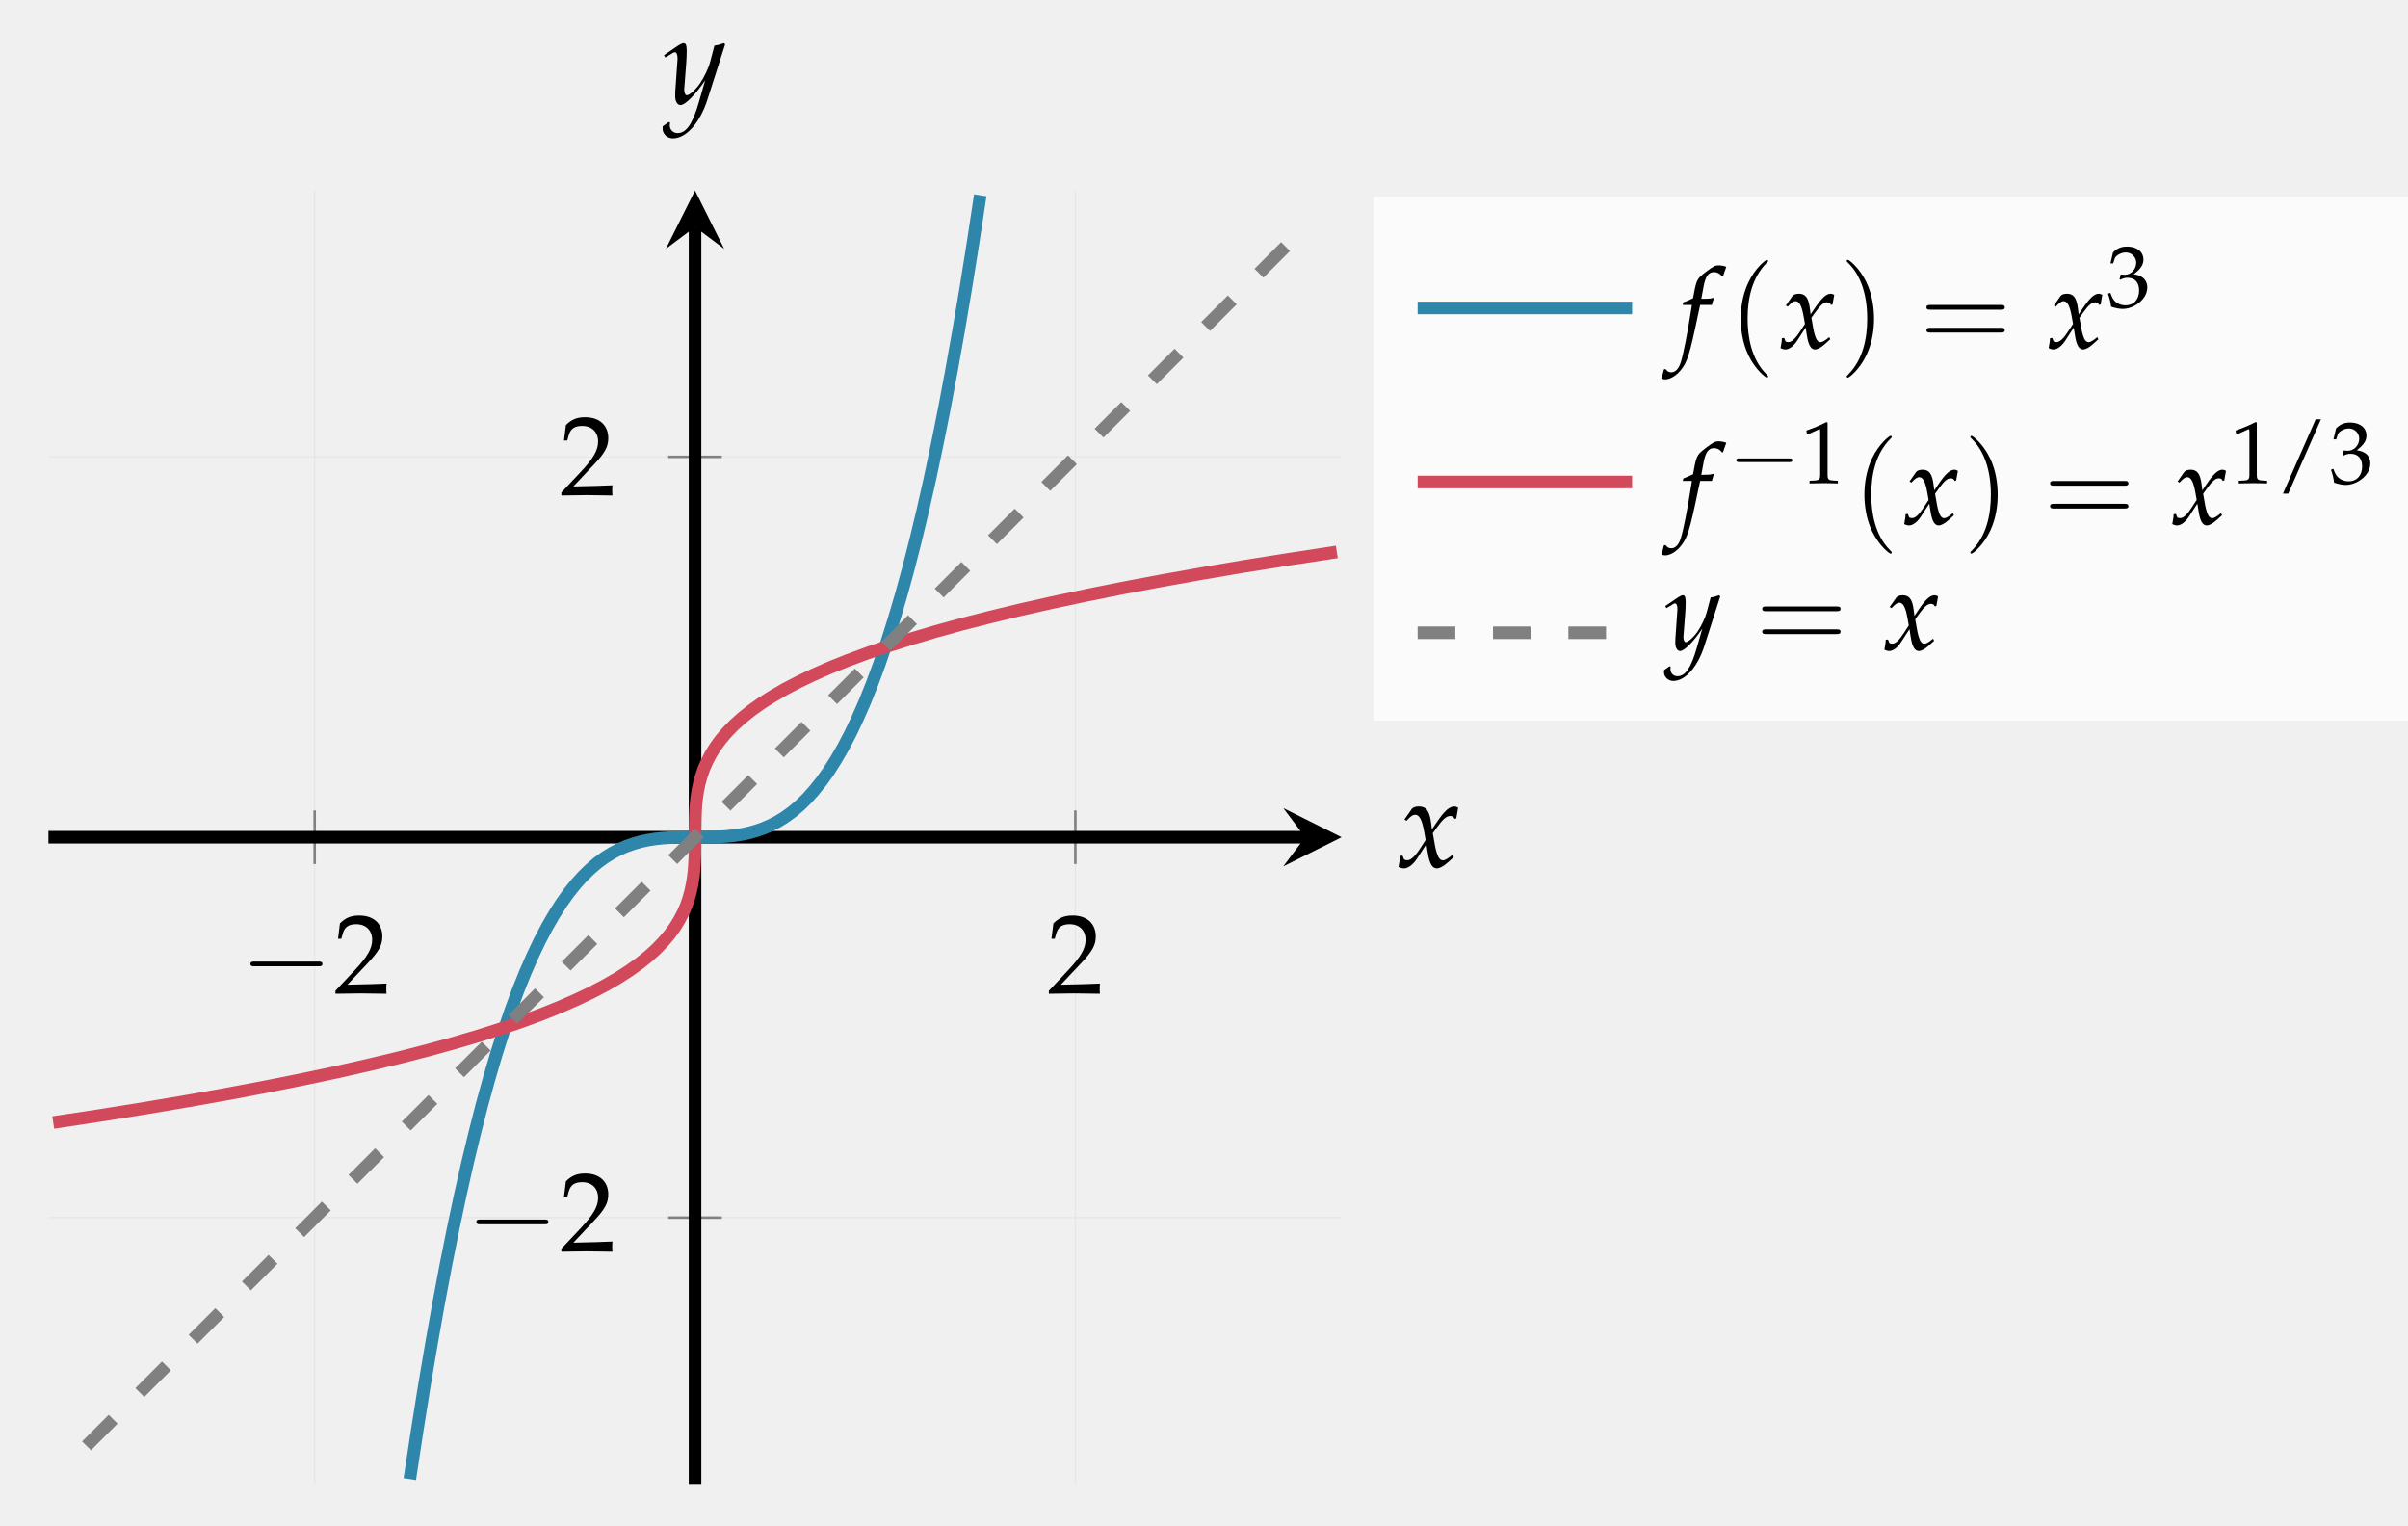
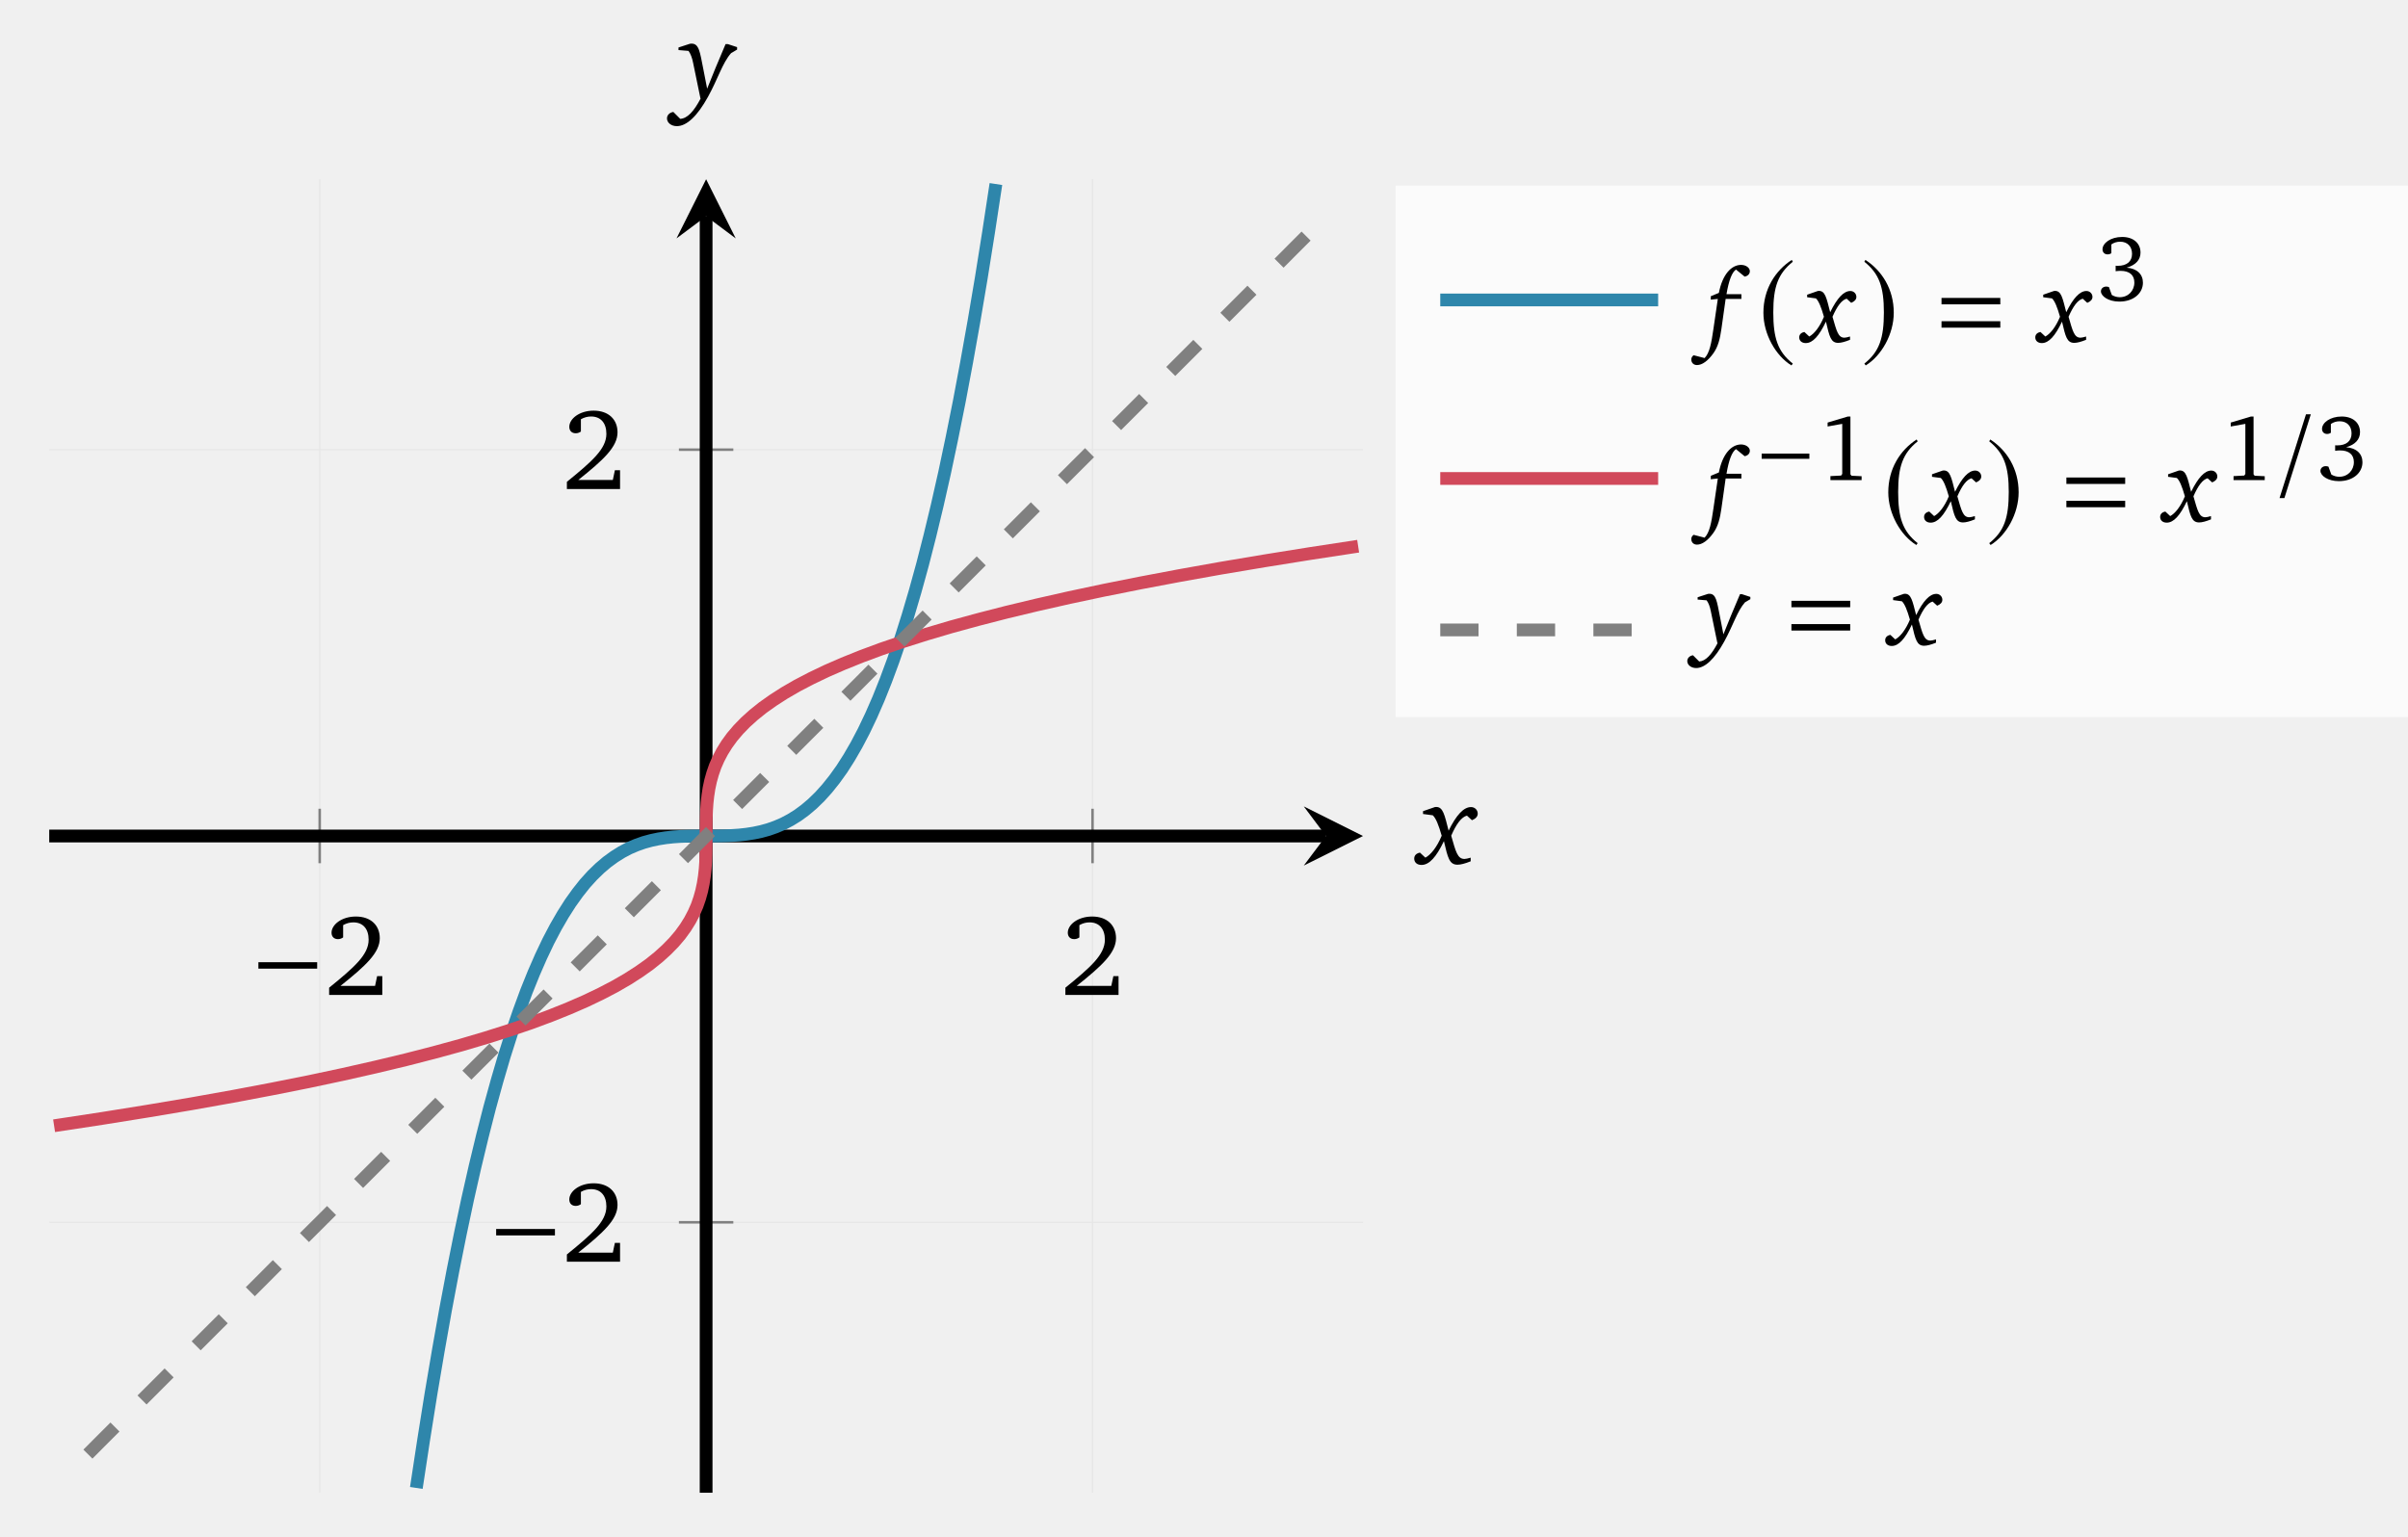
- <svg xmlns="http://www.w3.org/2000/svg" version="1.1" width="191pt" height="121pt" viewBox="0 -121 191 121">
+ <svg xmlns="http://www.w3.org/2000/svg" version="1.1" width="188pt" height="120pt" viewBox="0 -120 188 120">
  <defs>
    <clipPath id="clip1">
-       <path d="M3.844 3.32H106.414V105.887H3.844Z" />
+       <path d="M3.844 3.437H106.414V106.004H3.844Z" />
    </clipPath>
  </defs>
  <g id="page1">
    <g transform="scale(1 -1)">
      <g fill="none" stroke-miterlimit="10">
-         <path d="M24.961 3.32V105.887M85.297 3.32V105.887" stroke="#e6e6e6" stroke-width=".1" />
-         <path d="M3.844 24.438H106.414M3.844 84.77H106.414" stroke="#e6e6e6" stroke-width=".1" />
-         <path d="M24.961 52.48V56.73M85.297 52.48V56.73" stroke="#808080" stroke-width=".199" />
-         <path d="M53.004 24.438H57.254M53.004 84.77H57.254" stroke="#808080" stroke-width=".199" />
-         <path d="M3.844 54.605H103.523" stroke="#000" stroke-width=".996" />
+         <path d="M24.961 3.437V106.004M85.297 3.437V106.004" stroke="#e6e6e6" stroke-width=".1" />
+         <path d="M3.844 24.555H106.414M3.844 84.887H106.414" stroke="#e6e6e6" stroke-width=".1" />
+         <path d="M24.961 52.594V56.848M85.297 52.594V56.848" stroke="#808080" stroke-width=".199" />
+         <path d="M53.004 24.555H57.254M53.004 84.887H57.254" stroke="#808080" stroke-width=".199" />
+         <path d="M3.844 54.719H103.523" stroke="#000" stroke-width=".996" />
      </g>
-       <path d="M106.414 54.605L101.789 56.914L103.524 54.605L101.789 52.293" />
-       <path d="M55.129 3.32V103" stroke="#000" fill="none" stroke-width=".996" stroke-miterlimit="10" />
-       <path d="M55.129 105.887L52.816 101.266L55.129 103L57.441 101.266" />
-       <path d="M25.246 44.369C25.405 44.369 25.573 44.369 25.573 44.556C25.573 44.743 25.405 44.743 25.246 44.743H20.191C20.032 44.743 19.864 44.743 19.864 44.556C19.864 44.369 20.032 44.369 20.191 44.369H25.246Z" />
-       <path d="M26.606 42.426V42.193C28.283 42.22 28.283 42.22 28.606 42.22C28.928 42.22 28.928 42.22 30.659 42.193C30.641 42.381 30.641 42.471 30.641 42.597C30.641 42.713 30.641 42.803 30.659 43C29.628 42.955 29.215 42.946 27.557 42.91L29.188 44.641C30.058 45.564 30.327 46.057 30.327 46.729C30.327 47.76 29.628 48.397 28.489 48.397C27.844 48.397 27.404 48.217 26.965 47.769L26.813 46.55H27.073L27.189 46.962C27.333 47.482 27.655 47.707 28.256 47.707C29.027 47.707 29.52 47.222 29.52 46.46C29.52 45.788 29.144 45.125 28.131 44.049L26.606 42.426Z" />
-       <path d="M83.195 42.426V42.193C84.872 42.22 84.872 42.22 85.194 42.22C85.517 42.22 85.517 42.22 87.248 42.193C87.229 42.381 87.229 42.471 87.229 42.597C87.229 42.713 87.229 42.803 87.248 43C86.217 42.955 85.804 42.946 84.146 42.91L85.777 44.641C86.647 45.564 86.916 46.057 86.916 46.729C86.916 47.76 86.217 48.397 85.078 48.397C84.433 48.397 83.993 48.217 83.554 47.769L83.402 46.55H83.662L83.778 46.962C83.922 47.482 84.244 47.707 84.845 47.707C85.616 47.707 86.109 47.222 86.109 46.46C86.109 45.788 85.733 45.125 84.719 44.049L83.195 42.426Z" />
-       <path d="M43.168 23.91C43.327 23.91 43.495 23.91 43.495 24.097C43.495 24.284 43.327 24.284 43.168 24.284H38.113C37.954 24.284 37.786 24.284 37.786 24.097C37.786 23.91 37.954 23.91 38.113 23.91H43.168Z" />
-       <path d="M44.527 21.967V21.734C46.204 21.761 46.204 21.761 46.526 21.761C46.849 21.761 46.849 21.761 48.58 21.734C48.561 21.922 48.561 22.012 48.561 22.138C48.561 22.254 48.561 22.344 48.58 22.541C47.549 22.496 47.136 22.487 45.478 22.451L47.109 24.182C47.979 25.105 48.248 25.598 48.248 26.27C48.248 27.301 47.549 27.938 46.41 27.938C45.765 27.938 45.325 27.759 44.886 27.31L44.734 26.091H44.994L45.11 26.504C45.254 27.023 45.576 27.248 46.177 27.248C46.948 27.248 47.441 26.764 47.441 26.001C47.441 25.329 47.065 24.666 46.051 23.59L44.527 21.967Z" />
-       <path d="M44.527 81.941V81.708C46.204 81.735 46.204 81.735 46.526 81.735C46.849 81.735 46.849 81.735 48.58 81.708C48.561 81.896 48.561 81.986 48.561 82.112C48.561 82.228 48.561 82.318 48.58 82.515C47.549 82.47 47.136 82.461 45.478 82.425L47.109 84.156C47.979 85.079 48.248 85.572 48.248 86.244C48.248 87.275 47.549 87.912 46.41 87.912C45.765 87.912 45.325 87.733 44.886 87.284L44.734 86.065H44.994L45.11 86.478C45.254 86.997 45.576 87.222 46.177 87.222C46.948 87.222 47.441 86.738 47.441 85.975C47.441 85.303 47.065 84.64 46.051 83.564L44.527 81.941Z" />
+       <path d="M106.414 54.719L101.789 57.031L103.524 54.719L101.789 52.41" />
+       <path d="M55.129 3.437V103.113" stroke="#000" fill="none" stroke-width=".996" stroke-miterlimit="10" />
+       <path d="M55.129 106.004L52.816 101.383L55.129 103.113L57.441 101.383" />
+       <path d="M24.763 44.362V44.864H20.173V44.362H24.763Z" />
+       <path d="M26.584 43.017C28.565 44.595 29.65 45.608 29.65 46.738C29.65 47.751 28.942 48.432 27.785 48.432C26.674 48.432 25.885 47.796 25.885 47.168C25.885 46.863 26.073 46.666 26.387 46.666C26.53 46.666 26.665 46.711 26.79 46.8V47.76C27.059 47.912 27.319 47.975 27.588 47.975C28.332 47.975 28.78 47.473 28.78 46.621C28.78 45.447 27.66 44.47 25.697 42.874V42.309H29.847V43.779H29.444L29.283 43.017H26.584Z" />
+       <path d="M84.065 43.017C86.046 44.595 87.131 45.608 87.131 46.738C87.131 47.751 86.423 48.432 85.266 48.432C84.155 48.432 83.366 47.796 83.366 47.168C83.366 46.863 83.554 46.666 83.868 46.666C84.011 46.666 84.146 46.711 84.271 46.8V47.76C84.54 47.912 84.8 47.975 85.069 47.975C85.813 47.975 86.261 47.473 86.261 46.621C86.261 45.447 85.141 44.47 83.178 42.874V42.309H87.328V43.779H86.925L86.763 43.017H84.065Z" />
+       <path d="M43.326 23.531V24.033H38.736V23.531H43.326Z" />
+       <path d="M45.146 22.186C47.127 23.764 48.212 24.777 48.212 25.907C48.212 26.92 47.504 27.601 46.347 27.601C45.236 27.601 44.447 26.965 44.447 26.337C44.447 26.032 44.635 25.835 44.949 25.835C45.092 25.835 45.227 25.88 45.352 25.969V26.929C45.621 27.081 45.881 27.144 46.15 27.144C46.894 27.144 47.342 26.642 47.342 25.79C47.342 24.616 46.222 23.639 44.259 22.043V21.478H48.409V22.948H48.006L47.845 22.186H45.146Z" />
+       <path d="M45.146 82.519C47.127 84.097 48.212 85.11 48.212 86.24C48.212 87.253 47.504 87.934 46.347 87.934C45.236 87.934 44.447 87.298 44.447 86.67C44.447 86.365 44.635 86.168 44.949 86.168C45.092 86.168 45.227 86.213 45.352 86.302V87.262C45.621 87.414 45.881 87.477 46.15 87.477C46.894 87.477 47.342 86.975 47.342 86.123C47.342 84.949 46.222 83.972 44.259 82.376V81.811H48.409V83.281H48.006L47.845 82.519H45.146Z" />
      <g fill="none" stroke-width=".996" stroke-miterlimit="10" clip-path="url(#clip1)">
-         <path d="M32.504 3.699L33.078 7.469L33.648 11.047L34.223 14.438L34.793 17.648L35.367 20.688L35.941 23.551L36.512 26.25L37.086 28.789L37.66 31.168L38.23 33.398L38.805 35.484L39.375 37.426L39.949 39.234L40.523 40.91L41.094 42.457L41.668 43.887L42.242 45.195L42.812 46.395L43.387 47.488L43.961 48.48L44.531 49.375L45.105 50.18L45.676 50.895L46.25 51.527L46.824 52.086L47.395 52.574L47.969 52.992L48.543 53.348L49.113 53.648L49.688 53.895L50.262 54.098L50.832 54.258L51.406 54.379L51.977 54.469L52.551 54.531L53.125 54.57L53.695 54.59L54.27 54.602L54.844 54.605H55.414H55.988L56.562 54.617L57.133 54.641L57.707 54.68L58.277 54.742L58.852 54.832L59.426 54.953L59.996 55.113L60.57 55.313L61.145 55.563L61.715 55.859L62.289 56.219L62.863 56.637L63.434 57.121L64.008 57.68L64.578 58.316L65.152 59.031L65.727 59.836L66.297 60.73L66.871 61.723L67.445 62.813L68.016 64.016L68.59 65.324L69.16 66.754L69.734 68.301L70.309 69.977L70.879 71.785L71.453 73.727L72.027 75.813L72.598 78.043L73.172 80.422L73.746 82.961L74.316 85.66L74.891 88.523L75.461 91.559L76.035 94.773L76.609 98.164L77.18 101.742L77.754 105.512" stroke="#2e86ab" />
-         <path d="M4.223 31.98L7.992 32.551L11.57 33.125L14.961 33.699L18.176 34.27L21.211 34.844L24.074 35.418L26.773 35.988L29.312 36.563L31.691 37.133L33.922 37.707L36.008 38.281L37.949 38.852L39.758 39.426L41.434 40L42.98 40.57L44.41 41.145L45.719 41.719L46.918 42.289L48.012 42.863L49.004 43.434L49.898 44.008L50.703 44.582L51.418 45.152L52.051 45.727L52.609 46.301L53.098 46.871L53.516 47.445L53.871 48.02L54.172 48.59L54.422 49.164L54.621 49.734L54.781 50.309L54.902 50.883L54.992 51.453L55.055 52.027L55.094 52.602L55.117 53.172L55.125 53.746L55.129 54.316V54.891L55.133 55.465L55.141 56.035L55.164 56.609L55.203 57.184L55.266 57.754L55.355 58.328L55.477 58.902L55.637 59.473L55.836 60.047L56.086 60.617L56.387 61.191L56.742 61.766L57.16 62.336L57.648 62.91L58.203 63.484L58.84 64.055L59.555 64.629L60.359 65.203L61.254 65.773L62.246 66.348L63.34 66.918L64.539 67.492L65.848 68.066L67.277 68.637L68.824 69.211L70.5 69.785L72.309 70.355L74.25 70.93L76.336 71.504L78.566 72.074L80.945 72.648L83.484 73.219L86.184 73.793L89.047 74.367L92.086 74.938L95.297 75.512L98.688 76.086L102.266 76.656L106.035 77.23" stroke="#d1495b" />
-         <path d="M6.863 6.336L8.082 7.559L9.305 8.781L10.527 10.004L11.75 11.227L12.973 12.449L14.191 13.668L15.414 14.891L16.637 16.113L17.859 17.336L19.082 18.559L20.305 19.777L21.523 21L22.746 22.223L23.969 23.445L25.191 24.668L26.414 25.891L27.633 27.109L28.855 28.332L30.078 29.555L31.301 30.777L32.523 32L33.746 33.219L34.965 34.441L36.188 35.664L37.41 36.887L38.633 38.109L39.855 39.328L41.074 40.551L42.297 41.773L43.52 42.996L44.742 44.219L45.965 45.441L47.188 46.66L48.406 47.883L49.629 49.105L50.852 50.328L52.074 51.551L53.297 52.77L54.516 53.992L55.738 55.215L56.961 56.438L58.184 57.66L59.406 58.883L60.625 60.102L61.848 61.324L63.07 62.547L64.293 63.77L65.516 64.992L66.738 66.211L67.957 67.434L69.18 68.656L70.402 69.879L71.625 71.102L72.848 72.324L74.066 73.543L75.289 74.766L76.512 75.988L77.734 77.211L78.957 78.434L80.18 79.652L81.398 80.875L82.621 82.098L83.844 83.32L85.066 84.543L86.289 85.762L87.508 86.984L88.731 88.207L89.953 89.43L91.176 90.652L92.398 91.875L93.621 93.094L94.84 94.316L96.062 95.539L97.285 96.762L98.508 97.984L99.731 99.203L100.949 100.426L102.172 101.648L103.394 102.871" stroke="#808080" stroke-dasharray="2.989 2.989" />
+         <path d="M32.504 3.812L33.078 7.582L33.648 11.16L34.223 14.555L34.793 17.766L35.367 20.801L35.941 23.668L36.512 26.367L37.086 28.902L37.66 31.285L38.23 33.516L38.805 35.598L39.375 37.543L39.949 39.348L40.523 41.023L41.094 42.574L41.668 44L42.242 45.313L42.812 46.512L43.387 47.606L43.961 48.598L44.531 49.492L45.105 50.293L45.676 51.012L46.25 51.645L46.824 52.203L47.395 52.688L47.969 53.106L48.543 53.465L49.113 53.766L49.688 54.012L50.262 54.215L50.832 54.371L51.406 54.492L51.977 54.582L52.551 54.645L53.125 54.684L53.695 54.707L54.27 54.719H54.844H55.414L55.988 54.723L56.562 54.734L57.133 54.758L57.707 54.797L58.277 54.859L58.852 54.949L59.426 55.07L59.996 55.227L60.57 55.43L61.145 55.676L61.715 55.977L62.289 56.332L62.863 56.754L63.434 57.238L64.008 57.797L64.578 58.43L65.152 59.148L65.727 59.949L66.297 60.844L66.871 61.836L67.445 62.93L68.016 64.129L68.59 65.441L69.16 66.867L69.734 68.418L70.309 70.094L70.879 71.898L71.453 73.844L72.027 75.926L72.598 78.156L73.172 80.539L73.746 83.078L74.316 85.777L74.891 88.641L75.461 91.676L76.035 94.887L76.609 98.281L77.18 101.859L77.754 105.629" stroke="#2e86ab" />
+         <path d="M4.223 32.094L7.992 32.668L11.57 33.242L14.961 33.813L18.176 34.387L21.211 34.961L24.074 35.531L26.773 36.106L29.312 36.68L31.691 37.25L33.922 37.824L36.008 38.395L37.949 38.969L39.758 39.543L41.434 40.113L42.98 40.688L44.41 41.262L45.719 41.832L46.918 42.406L48.012 42.977L49.004 43.551L49.898 44.125L50.703 44.695L51.418 45.27L52.051 45.844L52.609 46.414L53.098 46.988L53.516 47.563L53.871 48.133L54.172 48.707L54.422 49.277L54.621 49.852L54.781 50.426L54.902 50.996L54.992 51.57L55.055 52.145L55.094 52.715L55.117 53.289L55.125 53.863L55.129 54.434V55.008L55.133 55.578L55.141 56.152L55.164 56.727L55.203 57.297L55.266 57.871L55.355 58.445L55.477 59.016L55.637 59.59L55.836 60.164L56.086 60.734L56.387 61.309L56.742 61.879L57.16 62.453L57.648 63.027L58.203 63.598L58.84 64.172L59.555 64.746L60.359 65.316L61.254 65.891L62.246 66.465L63.34 67.035L64.539 67.609L65.848 68.18L67.277 68.754L68.824 69.328L70.5 69.898L72.309 70.473L74.25 71.047L76.336 71.617L78.566 72.191L80.945 72.762L83.484 73.336L86.184 73.91L89.047 74.481L92.086 75.055L95.297 75.629L98.688 76.199L102.266 76.773L106.035 77.348" stroke="#d1495b" />
+         <path d="M6.863 6.453L8.082 7.676L9.305 8.898L10.527 10.121L11.75 11.34L12.973 12.562L14.191 13.785L15.414 15.008L16.637 16.231L17.859 17.449L19.082 18.672L20.305 19.895L21.523 21.117L22.746 22.34L23.969 23.563L25.191 24.781L26.414 26.004L27.633 27.227L28.855 28.449L30.078 29.672L31.301 30.891L32.523 32.113L33.746 33.336L34.965 34.559L36.188 35.781L37.41 37.004L38.633 38.223L39.855 39.445L41.074 40.668L42.297 41.891L43.52 43.113L44.742 44.332L45.965 45.555L47.188 46.777L48.406 48L49.629 49.223L50.852 50.445L52.074 51.664L53.297 52.887L54.516 54.109L55.738 55.332L56.961 56.555L58.184 57.773L59.406 58.996L60.625 60.219L61.848 61.441L63.07 62.664L64.293 63.883L65.516 65.106L66.738 66.328L67.957 67.551L69.18 68.773L70.402 69.996L71.625 71.215L72.848 72.438L74.066 73.66L75.289 74.883L76.512 76.106L77.734 77.324L78.957 78.547L80.18 79.77L81.398 80.992L82.621 82.215L83.844 83.438L85.066 84.656L86.289 85.879L87.508 87.102L88.731 88.324L89.953 89.547L91.176 90.766L92.398 91.988L93.621 93.211L94.84 94.434L96.062 95.656L97.285 96.879L98.508 98.098L99.731 99.32L100.949 100.543L102.172 101.766L103.394 102.988" stroke="#808080" stroke-dasharray="2.989 2.989" />
      </g>
-       <path d="M111.047 53.12C111.047 52.921 111.027 52.791 110.967 52.472C110.948 52.353 110.938 52.323 110.928 52.253C111.077 52.173 111.236 52.133 111.356 52.133C111.685 52.133 112.073 52.423 112.382 52.891L113.139 54.056L113.249 53.369C113.378 52.522 113.607 52.133 113.966 52.133C114.185 52.133 114.504 52.303 114.822 52.592L115.311 53.03L115.221 53.219C114.862 52.921 114.613 52.771 114.454 52.771C114.305 52.771 114.175 52.871 114.076 53.07C113.986 53.259 113.876 53.628 113.826 53.917L113.647 54.923L113.996 55.411C114.464 56.058 114.733 56.288 115.042 56.288C115.201 56.288 115.321 56.208 115.371 56.058L115.51 56.098L115.659 56.945C115.54 57.015 115.45 57.044 115.361 57.044C114.962 57.044 114.564 56.686 113.946 55.769L113.577 55.222L113.518 55.7C113.398 56.686 113.129 57.044 112.541 57.044C112.282 57.044 112.063 56.965 111.974 56.835L111.396 56.008L111.565 55.909C111.864 56.248 112.063 56.387 112.252 56.387C112.581 56.387 112.801 55.978 112.97 55.003L113.079 54.385L112.681 53.767C112.252 53.1 111.914 52.781 111.635 52.781C111.486 52.781 111.376 52.821 111.356 52.871L111.246 53.15L111.047 53.12Z" />
-       <path d="M52.567 110.983C52.557 110.913 52.557 110.854 52.557 110.804C52.557 110.375 52.926 110.027 53.374 110.027C54.43 110.027 55.526 111.262 56.114 113.105L57.518 117.488L57.409 117.577C57.119 117.468 56.89 117.408 56.671 117.388L56.323 116.073C56.203 115.605 55.854 114.878 55.526 114.39C55.177 113.882 54.689 113.444 54.47 113.444C54.35 113.444 54.261 113.673 54.271 113.922L54.281 114.051L54.43 115.984C54.45 116.292 54.47 116.671 54.47 116.95C54.47 117.398 54.4 117.577 54.231 117.577C54.101 117.577 53.962 117.508 53.484 117.179L52.667 116.621L52.776 116.442L53.274 116.741L53.314 116.77C53.414 116.83 53.484 116.86 53.524 116.86C53.663 116.86 53.743 116.671 53.743 116.342C53.743 116.332 53.743 116.272 53.733 116.193L53.563 113.772L53.554 113.374C53.554 112.955 53.733 112.666 53.982 112.666C54.35 112.666 55.187 113.513 55.934 114.639L55.446 112.935C54.938 111.172 54.44 110.445 53.743 110.445C53.394 110.445 53.125 110.714 53.125 111.063C53.125 111.113 53.135 111.192 53.145 111.282L53.045 111.322L52.567 110.983Z" />
-       <path d="M108.961 63.852H193.762V105.391H108.961Z" fill="#fff" fill-opacity=".7" />
+       <path d="M112.026 56.979L111.1 56.658V56.438L111.861 56.337C112.108 56.108 112.319 55.576 112.557 54.742C112.181 53.835 111.696 53.248 111.283 53.028L110.861 53.422C110.577 53.367 110.412 53.202 110.412 52.955C110.412 52.661 110.632 52.46 110.981 52.46C111.586 52.46 112.136 53.074 112.731 54.32C113.034 53.019 113.153 52.478 113.795 52.478C114.042 52.478 114.391 52.57 114.821 52.744V53.028C114.601 52.964 114.436 52.927 114.336 52.927C113.786 52.927 113.657 53.505 113.3 54.742C113.703 55.677 114.106 56.2 114.528 56.31L114.922 55.952C115.216 56.071 115.371 56.245 115.371 56.465C115.371 56.75 115.142 56.979 114.849 56.979C114.271 56.979 113.703 56.365 113.098 55.136C112.777 56.383 112.667 56.988 112.126 56.988C112.09 56.988 112.062 56.979 112.026 56.979Z" />
+       <path d="M53.871 116.585L52.972 116.292V116.09L53.752 116.026C53.917 115.806 54.036 115.494 54.118 115.072L54.687 112.313L54.714 112.332C54.173 111.296 53.669 110.755 53.11 110.718L52.569 111.259C52.267 111.213 52.074 111.002 52.074 110.755C52.074 110.425 52.395 110.15 52.844 110.15C53.605 110.15 54.439 110.92 55.282 112.451C56.043 113.826 56.41 115.1 57.079 115.852L57.547 116.127V116.319L56.822 116.557H56.648C56.071 115.21 55.594 114.055 55.209 113.074L54.907 114.623C54.641 115.962 54.577 116.594 53.99 116.594C53.953 116.594 53.907 116.594 53.871 116.585Z" />
+       <path d="M108.961 64.004H190.391V105.508H108.961Z" fill="#fff" fill-opacity=".7" />
      <path d="M112.445 96.578H120.949H129.457" stroke="#2e86ab" fill="none" stroke-width=".996" stroke-miterlimit="10" />
-       <path d="M135.788 96.819C135.824 96.99 135.886 97.196 135.94 97.322L135.905 97.384L135.842 97.366C135.626 97.313 135.528 97.304 135.089 97.304H134.945L135.133 98.308C135.277 99.079 135.528 99.419 135.94 99.419C136.209 99.419 136.451 99.285 136.586 99.07L136.676 99.106C136.72 99.249 136.81 99.527 136.881 99.706L136.926 99.841C136.783 99.904 136.505 99.957 136.299 99.957C136.2 99.957 136.057 99.93 135.985 99.894C135.77 99.796 135.035 99.249 134.829 99.034C134.631 98.837 134.524 98.568 134.425 98.057L134.291 97.349C133.923 97.169 133.744 97.098 133.52 97.017L133.475 96.819H134.201L134.121 96.318C133.851 94.569 133.52 92.902 133.323 92.283C133.161 91.754 132.892 91.477 132.57 91.477C132.363 91.477 132.265 91.539 132.103 91.737L131.978 91.701C131.942 91.494 131.816 91.064 131.772 90.984C131.852 90.939 131.987 90.912 132.086 90.912C132.453 90.912 132.937 91.19 133.287 91.611C133.834 92.256 134.031 92.884 134.685 96.031C134.712 96.138 134.784 96.479 134.856 96.819H135.788Z" />
-       <path d="M140.244 91.144C140.244 91.172 140.244 91.19 140.085 91.349C138.917 92.526 138.618 94.292 138.618 95.722C138.618 97.348 138.973 98.974 140.122 100.142C140.244 100.254 140.244 100.272 140.244 100.3C140.244 100.366 140.206 100.394 140.15 100.394C140.057 100.394 139.216 99.759 138.665 98.572C138.188 97.544 138.076 96.507 138.076 95.722C138.076 94.993 138.179 93.863 138.693 92.807C139.254 91.657 140.057 91.05 140.15 91.05C140.206 91.05 140.244 91.078 140.244 91.144Z" />
-       <path d="M141.338 94.175C141.338 93.996 141.32 93.879 141.267 93.592C141.249 93.485 141.24 93.458 141.231 93.395C141.365 93.323 141.508 93.287 141.616 93.287C141.912 93.287 142.262 93.547 142.54 93.969L143.221 95.018L143.319 94.399C143.436 93.637 143.642 93.287 143.965 93.287C144.162 93.287 144.449 93.44 144.736 93.7L145.175 94.094L145.094 94.264C144.772 93.996 144.547 93.861 144.404 93.861C144.27 93.861 144.153 93.951 144.063 94.13C143.983 94.3 143.884 94.632 143.839 94.892L143.678 95.798L143.992 96.237C144.413 96.819 144.655 97.026 144.933 97.026C145.077 97.026 145.184 96.954 145.229 96.819L145.354 96.855L145.489 97.617C145.381 97.68 145.301 97.707 145.22 97.707C144.862 97.707 144.503 97.384 143.947 96.559L143.615 96.067L143.562 96.497C143.454 97.384 143.212 97.707 142.683 97.707C142.45 97.707 142.253 97.635 142.172 97.519L141.652 96.775L141.804 96.685C142.073 96.99 142.253 97.115 142.423 97.115C142.719 97.115 142.916 96.748 143.068 95.869L143.167 95.314L142.808 94.758C142.423 94.157 142.118 93.87 141.867 93.87C141.733 93.87 141.634 93.906 141.616 93.951L141.517 94.202L141.338 94.175Z" />
-       <path d="M148.647 95.722C148.647 96.451 148.544 97.581 148.031 98.637C147.47 99.787 146.666 100.394 146.573 100.394C146.517 100.394 146.479 100.357 146.479 100.3C146.479 100.272 146.479 100.254 146.657 100.085C147.573 99.16 148.105 97.675 148.105 95.722C148.105 94.124 147.76 92.48 146.601 91.302C146.479 91.19 146.479 91.172 146.479 91.144C146.479 91.088 146.517 91.05 146.573 91.05C146.666 91.05 147.507 91.685 148.059 92.872C148.535 93.9 148.647 94.937 148.647 95.722Z" />
-       <path d="M158.699 96.441C158.839 96.441 159.017 96.441 159.017 96.628C159.017 96.815 158.839 96.815 158.708 96.815H153.112C152.981 96.815 152.803 96.815 152.803 96.628C152.803 96.441 152.981 96.441 153.121 96.441H158.699ZM158.708 94.629C158.839 94.629 159.017 94.629 159.017 94.816C159.017 95.003 158.839 95.003 158.699 95.003H153.121C152.981 95.003 152.803 95.003 152.803 94.816C152.803 94.629 152.981 94.629 153.112 94.629H158.708Z" />
-       <path d="M162.602 94.175C162.602 93.996 162.584 93.879 162.531 93.592C162.513 93.485 162.504 93.458 162.495 93.395C162.629 93.323 162.772 93.287 162.88 93.287C163.176 93.287 163.526 93.547 163.804 93.969L164.485 95.018L164.583 94.399C164.7 93.637 164.906 93.287 165.229 93.287C165.426 93.287 165.713 93.44 166 93.7L166.439 94.094L166.358 94.264C166.036 93.996 165.811 93.861 165.668 93.861C165.534 93.861 165.417 93.951 165.327 94.13C165.247 94.3 165.148 94.632 165.103 94.892L164.942 95.798L165.256 96.237C165.677 96.819 165.919 97.026 166.197 97.026C166.341 97.026 166.448 96.954 166.493 96.819L166.618 96.855L166.753 97.617C166.645 97.68 166.565 97.707 166.484 97.707C166.126 97.707 165.767 97.384 165.211 96.559L164.879 96.067L164.826 96.497C164.718 97.384 164.476 97.707 163.947 97.707C163.714 97.707 163.517 97.635 163.436 97.519L162.916 96.775L163.068 96.685C163.337 96.99 163.517 97.115 163.687 97.115C163.983 97.115 164.18 96.748 164.332 95.869L164.431 95.314L164.072 94.758C163.687 94.157 163.382 93.87 163.131 93.87C162.997 93.87 162.898 93.906 162.88 93.951L162.782 94.202L162.602 94.175Z" />
-       <path d="M167.399 100.114H167.615L167.741 100.505C167.817 100.742 168.257 100.979 168.62 100.979C169.073 100.979 169.443 100.61 169.443 100.17C169.443 99.647 169.031 99.208 168.536 99.208C168.48 99.208 168.403 99.215 168.313 99.222L168.208 99.229L168.124 98.859L168.173 98.817C168.438 98.936 168.571 98.971 168.759 98.971C169.338 98.971 169.673 98.601 169.673 97.966C169.673 97.255 169.247 96.787 168.599 96.787C168.278 96.787 167.992 96.892 167.782 97.087C167.615 97.241 167.525 97.401 167.392 97.778L167.204 97.708C167.35 97.282 167.406 97.032 167.448 96.683C167.817 96.557 168.124 96.502 168.382 96.502C168.94 96.502 169.582 96.815 169.966 97.282C170.203 97.569 170.321 97.876 170.321 98.203C170.321 98.538 170.182 98.831 169.931 99.005C169.756 99.131 169.596 99.187 169.247 99.25C169.805 99.682 170.015 100.003 170.015 100.414C170.015 101.035 169.498 101.447 168.724 101.447C168.25 101.447 167.936 101.314 167.601 100.979L167.399 100.114Z" />
-       <path d="M112.445 82.777H120.949H129.457" stroke="#d1495b" fill="none" stroke-width=".996" stroke-miterlimit="10" />
-       <path d="M135.788 82.862C135.824 83.033 135.886 83.239 135.94 83.365L135.905 83.427L135.842 83.409C135.626 83.356 135.528 83.347 135.089 83.347H134.945L135.133 84.351C135.277 85.122 135.528 85.462 135.94 85.462C136.209 85.462 136.451 85.328 136.586 85.113L136.676 85.149C136.72 85.292 136.81 85.57 136.881 85.749L136.926 85.884C136.783 85.947 136.505 86 136.299 86C136.2 86 136.057 85.973 135.985 85.937C135.77 85.839 135.035 85.292 134.829 85.077C134.631 84.88 134.524 84.611 134.425 84.1L134.291 83.392C133.923 83.212 133.744 83.141 133.52 83.06L133.475 82.862H134.201L134.121 82.361C133.851 80.612 133.52 78.945 133.323 78.326C133.161 77.797 132.892 77.52 132.57 77.52C132.363 77.52 132.265 77.582 132.103 77.78L131.978 77.744C131.942 77.537 131.816 77.107 131.772 77.027C131.852 76.982 131.987 76.955 132.086 76.955C132.453 76.955 132.937 77.233 133.287 77.654C133.834 78.299 134.031 78.927 134.685 82.074C134.712 82.181 134.784 82.522 134.856 82.862H135.788Z" />
-       <path d="M141.914 84.355C142.037 84.355 142.168 84.355 142.168 84.5C142.168 84.645 142.037 84.645 141.914 84.645H137.983C137.86 84.645 137.729 84.645 137.729 84.5C137.729 84.355 137.86 84.355 137.983 84.355H141.914Z" />
-       <path d="M143.329 86.555H143.399L144.299 86.959C144.306 86.966 144.313 86.966 144.32 86.966C144.362 86.966 144.375 86.904 144.375 86.736V83.353C144.375 82.991 144.299 82.914 143.922 82.893L143.532 82.872V82.663C144.606 82.684 144.606 82.684 144.683 82.684C144.773 82.684 144.927 82.684 145.164 82.677C145.247 82.67 145.492 82.67 145.778 82.663V82.872L145.415 82.893C145.031 82.914 144.961 82.991 144.961 83.353V87.489L144.864 87.524C144.41 87.287 143.915 87.078 143.28 86.855L143.329 86.555Z" />
-       <path d="M150.052 77.187C150.052 77.215 150.052 77.233 149.893 77.392C148.725 78.569 148.426 80.335 148.426 81.765C148.426 83.391 148.781 85.017 149.93 86.185C150.052 86.297 150.052 86.315 150.052 86.343C150.052 86.409 150.014 86.437 149.958 86.437C149.865 86.437 149.024 85.802 148.473 84.615C147.996 83.587 147.884 82.55 147.884 81.765C147.884 81.036 147.987 79.906 148.501 78.85C149.062 77.7 149.865 77.093 149.958 77.093C150.014 77.093 150.052 77.121 150.052 77.187Z" />
-       <path d="M151.146 80.218C151.146 80.039 151.128 79.922 151.075 79.635C151.057 79.528 151.048 79.501 151.039 79.438C151.173 79.366 151.316 79.33 151.424 79.33C151.72 79.33 152.07 79.59 152.348 80.012L153.029 81.061L153.127 80.442C153.244 79.68 153.45 79.33 153.773 79.33C153.97 79.33 154.257 79.483 154.544 79.743L154.983 80.137L154.902 80.307C154.58 80.039 154.355 79.904 154.212 79.904C154.078 79.904 153.961 79.994 153.871 80.173C153.791 80.343 153.692 80.675 153.647 80.935L153.486 81.841L153.8 82.28C154.221 82.862 154.463 83.069 154.741 83.069C154.885 83.069 154.992 82.997 155.037 82.862L155.162 82.898L155.297 83.66C155.189 83.723 155.109 83.75 155.028 83.75C154.67 83.75 154.311 83.427 153.755 82.602L153.423 82.11L153.37 82.54C153.262 83.427 153.02 83.75 152.491 83.75C152.258 83.75 152.061 83.678 151.98 83.562L151.46 82.818L151.612 82.728C151.881 83.033 152.061 83.158 152.231 83.158C152.527 83.158 152.724 82.791 152.876 81.912L152.975 81.357L152.616 80.801C152.231 80.2 151.926 79.913 151.675 79.913C151.541 79.913 151.442 79.949 151.424 79.994L151.325 80.245L151.146 80.218Z" />
-       <path d="M158.455 81.765C158.455 82.494 158.352 83.624 157.839 84.68C157.278 85.83 156.474 86.437 156.381 86.437C156.325 86.437 156.287 86.4 156.287 86.343C156.287 86.315 156.287 86.297 156.465 86.128C157.381 85.203 157.913 83.718 157.913 81.765C157.913 80.167 157.568 78.523 156.409 77.345C156.287 77.233 156.287 77.215 156.287 77.187C156.287 77.131 156.325 77.093 156.381 77.093C156.474 77.093 157.315 77.728 157.867 78.915C158.343 79.943 158.455 80.98 158.455 81.765Z" />
-       <path d="M168.507 82.484C168.647 82.484 168.825 82.484 168.825 82.671C168.825 82.858 168.647 82.858 168.516 82.858H162.92C162.789 82.858 162.611 82.858 162.611 82.671C162.611 82.484 162.789 82.484 162.929 82.484H168.507ZM168.516 80.672C168.647 80.672 168.825 80.672 168.825 80.859C168.825 81.046 168.647 81.046 168.507 81.046H162.929C162.789 81.046 162.611 81.046 162.611 80.859C162.611 80.672 162.789 80.672 162.92 80.672H168.516Z" />
-       <path d="M172.41 80.218C172.41 80.039 172.392 79.922 172.339 79.635C172.321 79.528 172.312 79.501 172.303 79.438C172.437 79.366 172.58 79.33 172.688 79.33C172.984 79.33 173.334 79.59 173.612 80.012L174.293 81.061L174.391 80.442C174.508 79.68 174.714 79.33 175.037 79.33C175.234 79.33 175.521 79.483 175.808 79.743L176.247 80.137L176.166 80.307C175.844 80.039 175.62 79.904 175.476 79.904C175.342 79.904 175.225 79.994 175.135 80.173C175.055 80.343 174.956 80.675 174.911 80.935L174.75 81.841L175.064 82.28C175.485 82.862 175.727 83.069 176.005 83.069C176.149 83.069 176.256 82.997 176.301 82.862L176.426 82.898L176.561 83.66C176.453 83.723 176.373 83.75 176.292 83.75C175.934 83.75 175.575 83.427 175.019 82.602L174.687 82.11L174.634 82.54C174.526 83.427 174.284 83.75 173.755 83.75C173.522 83.75 173.325 83.678 173.244 83.562L172.724 82.818L172.876 82.728C173.145 83.033 173.325 83.158 173.495 83.158C173.791 83.158 173.988 82.791 174.14 81.912L174.239 81.357L173.88 80.801C173.495 80.2 173.19 79.913 172.939 79.913C172.805 79.913 172.706 79.949 172.688 79.994L172.59 80.245L172.41 80.218Z" />
-       <path d="M177.374 86.555H177.444L178.344 86.959C178.351 86.966 178.358 86.966 178.365 86.966C178.407 86.966 178.42 86.904 178.42 86.736V83.353C178.42 82.991 178.344 82.914 177.967 82.893L177.577 82.872V82.663C178.651 82.684 178.651 82.684 178.728 82.684C178.818 82.684 178.972 82.684 179.209 82.677C179.292 82.67 179.537 82.67 179.823 82.663V82.872L179.46 82.893C179.076 82.914 179.006 82.991 179.006 83.353V87.489L178.909 87.524C178.455 87.287 177.96 87.078 177.325 86.855L177.374 86.555Z" />
-       <path d="M184.095 87.748H183.677L181.082 81.854H181.5L184.095 87.748Z" />
-       <path d="M185.088 86.157H185.305L185.43 86.548C185.507 86.785 185.946 87.022 186.309 87.022C186.762 87.022 187.132 86.653 187.132 86.213C187.132 85.69 186.721 85.251 186.225 85.251C186.169 85.251 186.093 85.258 186.002 85.264L185.897 85.272L185.814 84.902L185.862 84.86C186.127 84.978 186.26 85.013 186.448 85.013C187.028 85.013 187.362 84.644 187.362 84.009C187.362 83.298 186.937 82.83 186.288 82.83C185.967 82.83 185.681 82.935 185.472 83.13C185.305 83.284 185.214 83.444 185.081 83.821L184.893 83.751C185.04 83.325 185.095 83.074 185.137 82.726C185.507 82.6 185.814 82.544 186.072 82.544C186.63 82.544 187.272 82.858 187.655 83.325C187.892 83.612 188.011 83.918 188.011 84.246C188.011 84.581 187.871 84.874 187.62 85.048C187.446 85.174 187.286 85.23 186.937 85.293C187.495 85.725 187.704 86.046 187.704 86.457C187.704 87.078 187.188 87.489 186.414 87.489C185.939 87.489 185.625 87.357 185.291 87.022L185.088 86.157Z" />
-       <path d="M112.445 70.82H120.949H129.457" stroke="#808080" fill="none" stroke-width=".996" stroke-miterlimit="10" stroke-dasharray="2.989 2.989" />
-       <path d="M131.995 67.859C131.986 67.797 131.986 67.743 131.986 67.698C131.986 67.312 132.318 66.999 132.721 66.999C133.672 66.999 134.658 68.111 135.187 69.769L136.451 73.713L136.352 73.794C136.092 73.696 135.886 73.642 135.689 73.624L135.375 72.441C135.267 72.019 134.954 71.365 134.658 70.925C134.344 70.468 133.905 70.074 133.707 70.074C133.6 70.074 133.519 70.28 133.528 70.504L133.537 70.621L133.672 72.36C133.69 72.638 133.707 72.978 133.707 73.229C133.707 73.633 133.645 73.794 133.492 73.794C133.376 73.794 133.25 73.731 132.82 73.436L132.085 72.933L132.184 72.772L132.632 73.041L132.668 73.068C132.757 73.122 132.82 73.149 132.856 73.149C132.981 73.149 133.053 72.978 133.053 72.682C133.053 72.673 133.053 72.62 133.044 72.548L132.892 70.37L132.883 70.011C132.883 69.634 133.044 69.374 133.268 69.374C133.6 69.374 134.353 70.137 135.026 71.15L134.586 69.617C134.129 68.03 133.681 67.375 133.053 67.375C132.739 67.375 132.497 67.617 132.497 67.931C132.497 67.976 132.506 68.048 132.515 68.128L132.426 68.164L131.995 67.859Z" />
-       <path d="M145.675 72.528C145.815 72.528 145.993 72.528 145.993 72.715C145.993 72.902 145.815 72.902 145.684 72.902H140.088C139.957 72.902 139.779 72.902 139.779 72.715C139.779 72.528 139.957 72.528 140.097 72.528H145.675ZM145.684 70.716C145.815 70.716 145.993 70.716 145.993 70.903C145.993 71.09 145.815 71.09 145.675 71.09H140.097C139.957 71.09 139.779 71.09 139.779 70.903C139.779 70.716 139.957 70.716 140.088 70.716H145.684Z" />
-       <path d="M149.574 70.262C149.574 70.083 149.556 69.966 149.503 69.679C149.485 69.572 149.476 69.545 149.467 69.482C149.601 69.41 149.744 69.374 149.852 69.374C150.148 69.374 150.498 69.634 150.776 70.056L151.457 71.105L151.555 70.486C151.672 69.724 151.878 69.374 152.201 69.374C152.398 69.374 152.685 69.527 152.972 69.787L153.411 70.181L153.33 70.352C153.008 70.083 152.784 69.948 152.64 69.948C152.506 69.948 152.389 70.038 152.299 70.217C152.219 70.387 152.12 70.719 152.075 70.979L151.914 71.885L152.228 72.324C152.649 72.907 152.891 73.113 153.169 73.113C153.313 73.113 153.42 73.041 153.465 72.907L153.59 72.942L153.725 73.704C153.617 73.767 153.537 73.794 153.456 73.794C153.098 73.794 152.739 73.472 152.183 72.647L151.851 72.154L151.798 72.584C151.69 73.472 151.448 73.794 150.919 73.794C150.686 73.794 150.489 73.722 150.408 73.606L149.888 72.862L150.04 72.772C150.309 73.077 150.489 73.202 150.659 73.202C150.955 73.202 151.152 72.835 151.304 71.956L151.403 71.401L151.044 70.845C150.659 70.244 150.354 69.957 150.103 69.957C149.969 69.957 149.87 69.993 149.852 70.038L149.754 70.289L149.574 70.262Z" />
+       <path d="M136.211 98.399C136.467 98.449 136.616 98.614 136.616 98.828C136.616 99.076 136.327 99.315 135.931 99.315C135.163 99.315 134.471 98.548 134.198 97.129L133.572 96.873L133.563 96.601L134.116 96.658L133.769 94.291C133.613 93.194 133.473 92.443 133.085 92.039L132.227 92.261C132.111 92.179 132.045 92.063 132.045 91.931C132.045 91.667 132.227 91.494 132.491 91.494C132.887 91.494 133.34 91.808 133.778 92.426C134.141 92.938 134.289 93.557 134.396 94.316L134.726 96.658H135.956V97.03H134.793C134.974 98.102 135.221 98.746 135.535 98.952L136.211 98.399Z" />
+       <path d="M139.89 99.704C138.59 98.861 137.675 97.409 137.675 95.58C137.675 93.913 138.626 92.227 139.863 91.465L139.97 91.609C138.787 92.541 138.446 93.626 138.446 95.607C138.446 97.597 138.814 98.628 139.97 99.561L139.89 99.704Z" />
+       <path d="M141.922 97.277L141.089 96.988V96.79L141.774 96.7C141.996 96.493 142.186 96.015 142.401 95.264C142.062 94.448 141.625 93.92 141.254 93.722L140.875 94.076C140.619 94.027 140.47 93.878 140.47 93.655C140.47 93.392 140.668 93.21 140.982 93.21C141.526 93.21 142.021 93.763 142.557 94.885C142.83 93.713 142.937 93.227 143.514 93.227C143.737 93.227 144.051 93.309 144.438 93.466V93.722C144.24 93.664 144.092 93.631 144.001 93.631C143.506 93.631 143.391 94.15 143.069 95.264C143.432 96.106 143.795 96.576 144.174 96.675L144.529 96.353C144.793 96.46 144.933 96.617 144.933 96.815C144.933 97.071 144.727 97.277 144.463 97.277C143.943 97.277 143.432 96.725 142.887 95.619C142.599 96.741 142.5 97.285 142.013 97.285C141.98 97.285 141.955 97.277 141.922 97.277Z" />
+       <path d="M145.638 99.704L145.557 99.561C146.714 98.628 147.081 97.597 147.081 95.607C147.081 93.626 146.74 92.541 145.557 91.609L145.664 91.465C146.902 92.227 147.852 93.913 147.852 95.58C147.852 97.409 146.938 98.861 145.638 99.704Z" />
+       <path d="M156.17 96.235V96.736H151.58V96.235H156.17ZM156.17 94.415V94.917H151.58V94.415H156.17Z" />
+       <path d="M160.353 97.277L159.52 96.988V96.79L160.205 96.7C160.427 96.493 160.617 96.015 160.832 95.264C160.493 94.448 160.056 93.92 159.685 93.722L159.306 94.076C159.05 94.027 158.901 93.878 158.901 93.655C158.901 93.392 159.099 93.21 159.413 93.21C159.957 93.21 160.452 93.763 160.988 94.885C161.261 93.713 161.368 93.227 161.945 93.227C162.168 93.227 162.482 93.309 162.869 93.466V93.722C162.671 93.664 162.523 93.631 162.432 93.631C161.937 93.631 161.821 94.15 161.5 95.264C161.863 96.106 162.226 96.576 162.605 96.675L162.96 96.353C163.224 96.46 163.364 96.617 163.364 96.815C163.364 97.071 163.158 97.277 162.894 97.277C162.374 97.277 161.863 96.725 161.318 95.619C161.03 96.741 160.931 97.285 160.444 97.285C160.411 97.285 160.386 97.277 160.353 97.277Z" />
+       <path d="M166.033 99.097C166.746 99.3 167.116 99.715 167.116 100.275C167.116 101.009 166.557 101.497 165.684 101.497C164.775 101.497 164.15 101.009 164.15 100.529C164.15 100.297 164.31 100.137 164.542 100.137C164.659 100.137 164.753 100.166 164.84 100.231V100.915C165.051 101.06 165.277 101.126 165.531 101.126C166.091 101.126 166.455 100.755 166.455 100.18C166.455 99.591 166.062 99.242 165.328 99.242C165.277 99.242 165.226 99.25 165.175 99.25V98.821C165.313 98.842 165.444 98.85 165.56 98.85C166.259 98.85 166.636 98.515 166.636 97.941C166.636 97.293 166.157 96.792 165.495 96.792C165.277 96.792 165.073 96.85 164.877 96.966L164.651 97.584C164.571 97.613 164.499 97.621 164.433 97.621C164.2 97.621 164.026 97.461 164.026 97.25C164.026 96.879 164.6 96.45 165.466 96.45C166.586 96.45 167.305 97.112 167.305 97.926C167.305 98.588 166.84 99.039 166.033 99.097Z" />
+       <path d="M112.445 82.637H120.949H129.457" stroke="#d1495b" fill="none" stroke-width=".996" stroke-miterlimit="10" />
+       <path d="M136.211 84.377C136.467 84.426 136.616 84.591 136.616 84.806C136.616 85.053 136.327 85.293 135.931 85.293C135.163 85.293 134.471 84.525 134.198 83.106L133.572 82.851L133.563 82.579L134.116 82.636L133.769 80.269C133.613 79.171 133.473 78.421 133.085 78.016L132.227 78.239C132.111 78.157 132.045 78.041 132.045 77.909C132.045 77.645 132.227 77.472 132.491 77.472C132.887 77.472 133.34 77.785 133.778 78.404C134.141 78.916 134.289 79.535 134.396 80.293L134.726 82.636H135.956V83.007H134.793C134.974 84.08 135.221 84.723 135.535 84.93L136.211 84.377Z" />
+       <path d="M141.262 84.174V84.581H137.539V84.174H141.262Z" />
+       <path d="M144.266 87.475L142.687 87.003V86.697L143.829 86.901V82.989L143.742 82.865L142.906 82.822V82.509H145.341V82.814L144.556 82.851L144.469 82.96V87.475H144.266Z" />
+       <path d="M149.639 85.682C148.339 84.839 147.424 83.387 147.424 81.558C147.424 79.89 148.375 78.205 149.612 77.443L149.719 77.586C148.536 78.519 148.195 79.604 148.195 81.585C148.195 83.575 148.563 84.606 149.719 85.538L149.639 85.682Z" />
+       <path d="M151.671 83.255L150.838 82.966V82.768L151.523 82.677C151.745 82.471 151.935 81.993 152.15 81.242C151.811 80.425 151.374 79.897 151.003 79.7L150.624 80.054C150.368 80.005 150.219 79.856 150.219 79.633C150.219 79.37 150.417 79.188 150.731 79.188C151.275 79.188 151.77 79.741 152.306 80.863C152.579 79.691 152.686 79.205 153.263 79.205C153.486 79.205 153.799 79.287 154.187 79.444V79.7C153.989 79.642 153.841 79.609 153.75 79.609C153.255 79.609 153.139 80.128 152.818 81.242C153.181 82.084 153.544 82.554 153.923 82.653L154.278 82.331C154.542 82.438 154.682 82.595 154.682 82.793C154.682 83.049 154.476 83.255 154.212 83.255C153.692 83.255 153.181 82.702 152.636 81.597C152.348 82.719 152.249 83.263 151.762 83.263C151.729 83.263 151.704 83.255 151.671 83.255Z" />
+       <path d="M155.387 85.682L155.306 85.538C156.463 84.606 156.83 83.575 156.83 81.585C156.83 79.604 156.489 78.519 155.306 77.586L155.414 77.443C156.651 78.205 157.601 79.89 157.601 81.558C157.601 83.387 156.687 84.839 155.387 85.682Z" />
+       <path d="M165.919 82.212V82.714H161.329V82.212H165.919ZM165.919 80.392V80.895H161.329V80.392H165.919Z" />
+       <path d="M170.102 83.255L169.269 82.966V82.768L169.954 82.677C170.176 82.471 170.366 81.993 170.581 81.242C170.242 80.425 169.805 79.897 169.434 79.7L169.055 80.054C168.799 80.005 168.65 79.856 168.65 79.633C168.65 79.37 168.848 79.188 169.162 79.188C169.706 79.188 170.201 79.741 170.737 80.863C171.01 79.691 171.117 79.205 171.694 79.205C171.917 79.205 172.231 79.287 172.618 79.444V79.7C172.42 79.642 172.272 79.609 172.181 79.609C171.686 79.609 171.571 80.128 171.249 81.242C171.612 82.084 171.975 82.554 172.354 82.653L172.709 82.331C172.973 82.438 173.113 82.595 173.113 82.793C173.113 83.049 172.907 83.255 172.643 83.255C172.123 83.255 171.612 82.702 171.067 81.597C170.779 82.719 170.68 83.263 170.193 83.263C170.16 83.263 170.135 83.255 170.102 83.255Z" />
+       <path d="M175.739 87.475L174.16 87.003V86.697L175.302 86.901V82.989L175.215 82.865L174.379 82.822V82.509H176.814V82.814L176.029 82.851L175.942 82.96V87.475H175.739Z" />
+       <path d="M177.971 81.105H178.349L180.414 87.65H180.036L177.971 81.105Z" />
+       <path d="M183.171 85.076C183.884 85.279 184.254 85.694 184.254 86.253C184.254 86.988 183.695 87.475 182.822 87.475C181.913 87.475 181.288 86.988 181.288 86.508C181.288 86.275 181.448 86.115 181.68 86.115C181.797 86.115 181.891 86.144 181.979 86.21V86.893C182.189 87.039 182.415 87.104 182.669 87.104C183.229 87.104 183.593 86.733 183.593 86.159C183.593 85.57 183.2 85.221 182.466 85.221C182.415 85.221 182.364 85.228 182.313 85.228V84.799C182.451 84.821 182.582 84.828 182.699 84.828C183.397 84.828 183.774 84.494 183.774 83.919C183.774 83.272 183.295 82.771 182.633 82.771C182.415 82.771 182.211 82.829 182.015 82.945L181.789 83.563C181.709 83.592 181.637 83.599 181.571 83.599C181.339 83.599 181.164 83.439 181.164 83.229C181.164 82.858 181.739 82.429 182.604 82.429C183.724 82.429 184.444 83.09 184.444 83.905C184.444 84.567 183.978 85.018 183.171 85.076Z" />
+       <path d="M112.445 70.812H120.949H129.457" stroke="#808080" fill="none" stroke-width=".996" stroke-miterlimit="10" stroke-dasharray="2.989 2.989" />
+       <path d="M133.348 73.626L132.539 73.362V73.181L133.241 73.123C133.389 72.925 133.496 72.644 133.571 72.265L134.082 69.782L134.107 69.798C133.62 68.866 133.166 68.379 132.663 68.346L132.176 68.833C131.904 68.792 131.731 68.602 131.731 68.379C131.731 68.082 132.02 67.835 132.424 67.835C133.109 67.835 133.859 68.528 134.618 69.906C135.303 71.143 135.633 72.29 136.235 72.966L136.656 73.213V73.387L136.004 73.601H135.847C135.328 72.389 134.899 71.349 134.552 70.467L134.28 71.861C134.041 73.065 133.983 73.634 133.455 73.634C133.422 73.634 133.381 73.634 133.348 73.626Z" />
+       <path d="M144.451 72.583V73.085H139.861V72.583H144.451ZM144.451 70.763V71.266H139.861V70.763H144.451Z" />
+       <path d="M148.634 73.626L147.801 73.337V73.139L148.486 73.048C148.708 72.842 148.898 72.364 149.113 71.613C148.774 70.797 148.337 70.268 147.966 70.071L147.587 70.425C147.331 70.376 147.182 70.227 147.182 70.004C147.182 69.741 147.38 69.559 147.694 69.559C148.238 69.559 148.733 70.112 149.269 71.234C149.542 70.062 149.649 69.576 150.226 69.576C150.449 69.576 150.763 69.658 151.15 69.815V70.071C150.952 70.013 150.804 69.98 150.713 69.98C150.218 69.98 150.103 70.499 149.781 71.613C150.144 72.455 150.507 72.925 150.886 73.024L151.241 72.702C151.505 72.809 151.645 72.966 151.645 73.164C151.645 73.42 151.439 73.626 151.175 73.626C150.655 73.626 150.144 73.073 149.599 71.968C149.311 73.09 149.212 73.634 148.725 73.634C148.692 73.634 148.667 73.626 148.634 73.626Z" />
    </g>
  </g>
</svg>
